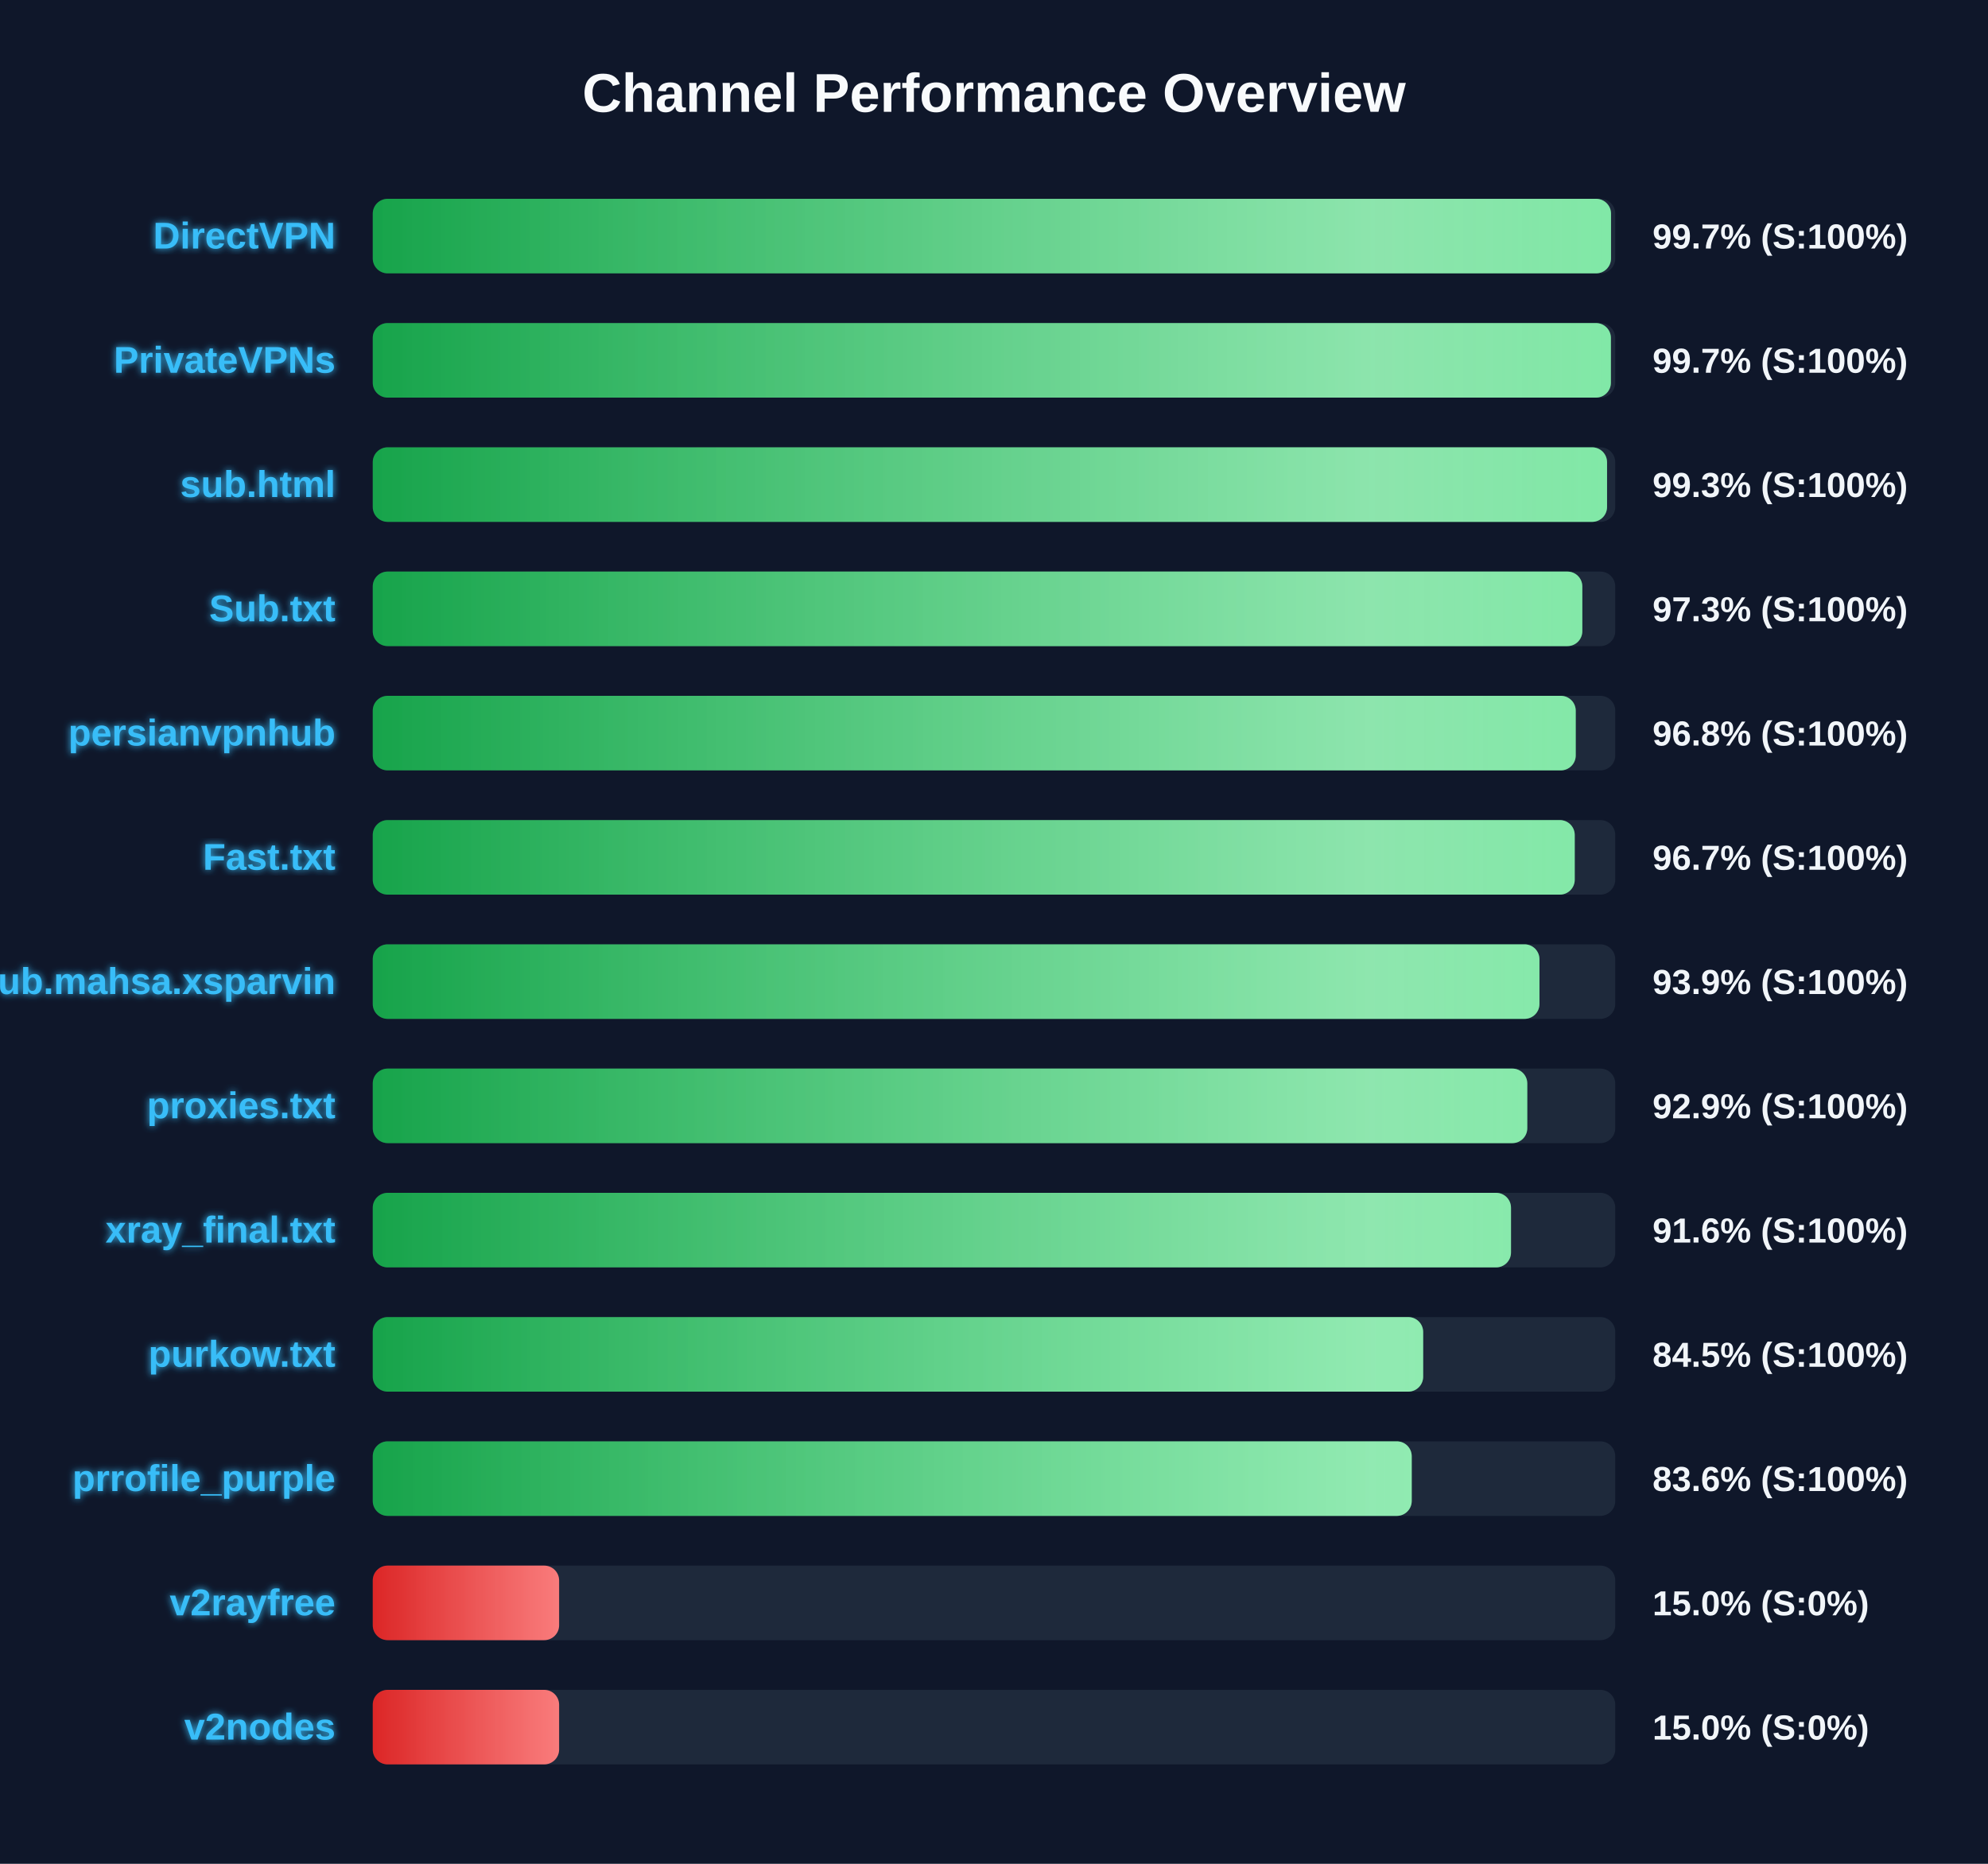
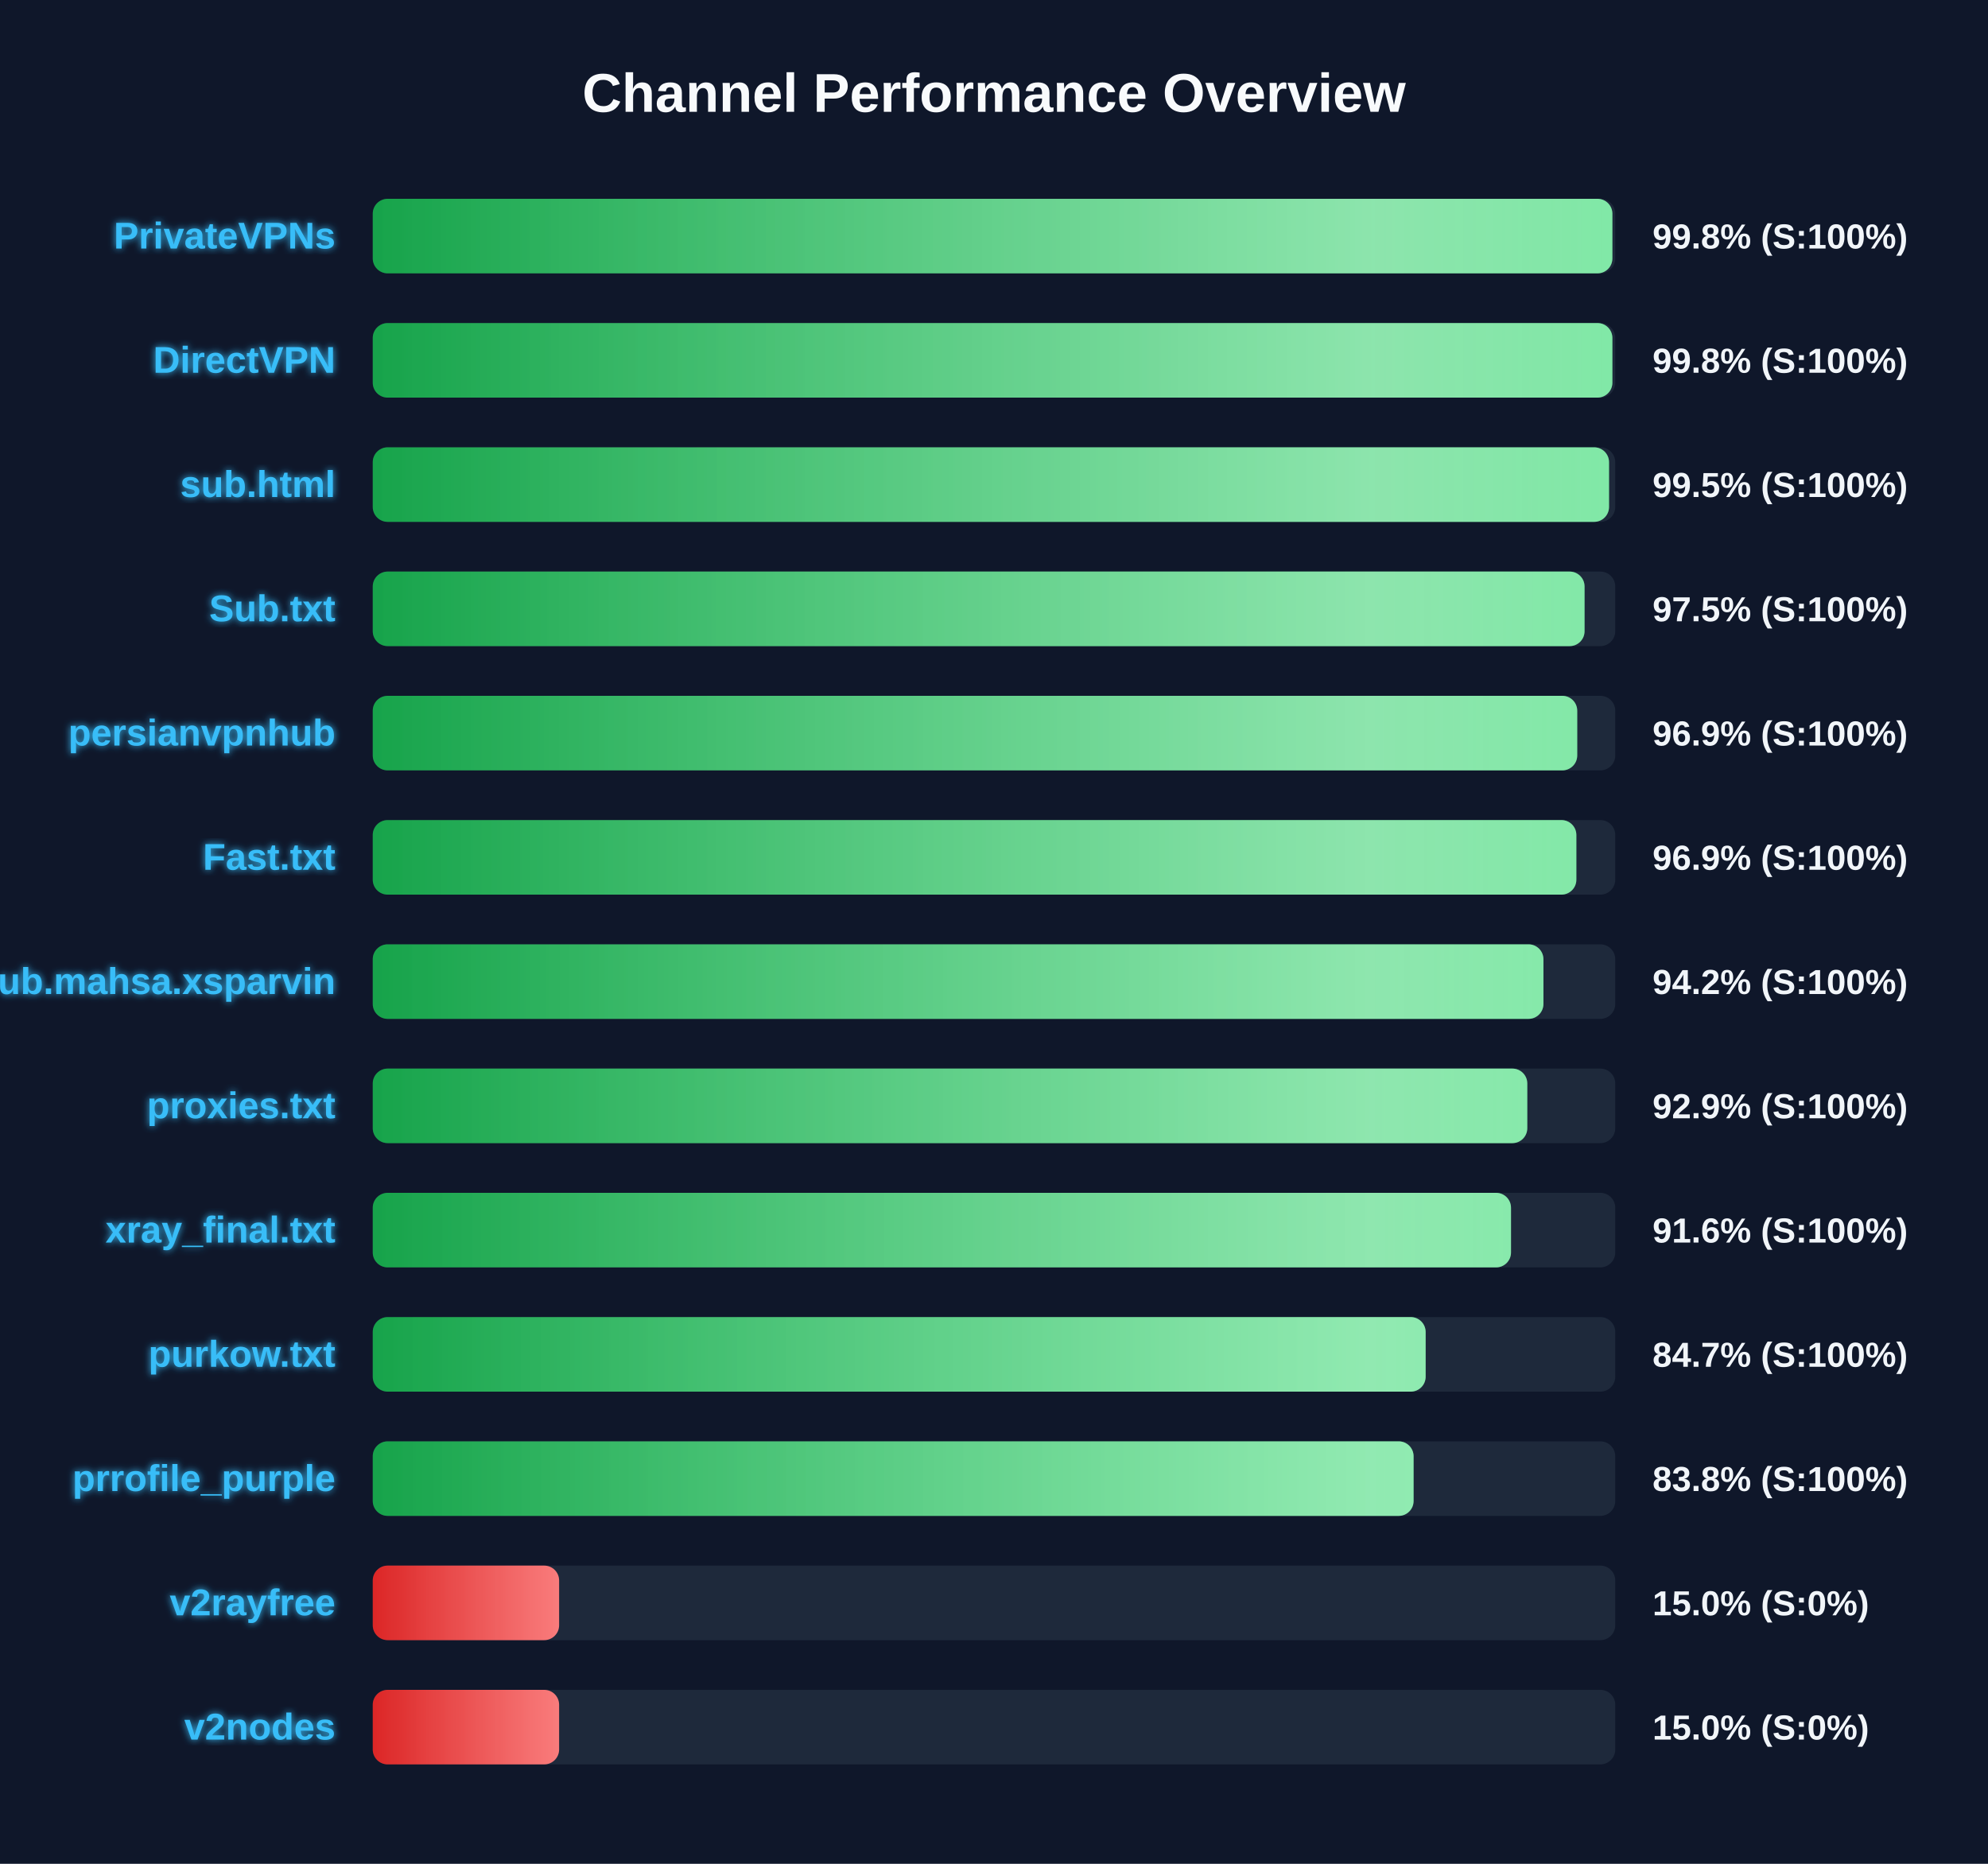
<svg xmlns="http://www.w3.org/2000/svg" width="800" height="750" version="1.1">
  <defs>
    <linearGradient id="grad-green" x1="0%" y1="0%" x2="100%" y2="0%">
      <stop offset="0%" stop-color="#16a34a" />
      <stop offset="100%" stop-color="#4ade80" />
    </linearGradient>
    <linearGradient id="grad-yellow" x1="0%" y1="0%" x2="100%" y2="0%">
      <stop offset="0%" stop-color="#ca8a04" />
      <stop offset="100%" stop-color="#fde047" />
    </linearGradient>
    <linearGradient id="grad-red" x1="0%" y1="0%" x2="100%" y2="0%">
      <stop offset="0%" stop-color="#dc2626" />
      <stop offset="100%" stop-color="#f87171" />
    </linearGradient>
    <linearGradient id="shimmer" x1="0%" y1="0%" x2="100%" y2="0%">
      <stop offset="0%" stop-color="rgba(255,255,255,0)" />
      <stop offset="50%" stop-color="rgba(255,255,255,0.4)" />
      <stop offset="100%" stop-color="rgba(255,255,255,0)" />
    </linearGradient>
    <filter id="glow" x="-20%" y="-20%" width="140%" height="140%">
      <feGaussianBlur stdDeviation="1.5" result="blur" />
      <feComposite in="SourceGraphic" in2="blur" operator="over" />
    </filter>
  </defs>
  <style>
        .bg-rect { fill: #0f172a; }
        .title { font: bold 22px 'Segoe UI', Arial, sans-serif; fill: #f8fafc; }
        .row { font: bold 15px 'Segoe UI', Arial, sans-serif; fill: #38bdf8; filter: url(#glow); }
        .score { font: bold 14px 'Segoe UI', Arial, sans-serif; fill: #f1f5f9; }
        @keyframes shimmer-anim {
            0% { transform: translateX(-100%); }
            100% { transform: translateX(200%); }
        }
        .shimmer-rect {
            animation: shimmer-anim 2.5s infinite linear;
        }
    </style>
  <rect width="100%" height="100%" class="bg-rect" />
  <text x="400" y="45" text-anchor="middle" class="title">Channel Performance Overview</text>
  <rect x="150" y="80" width="500" height="30" fill="#1e293b" rx="6" />
  <clipPath id="clip-0">
-     <rect x="150" y="80" width="498.3" height="30" rx="6" />
+     <rect x="150" y="80" width="498.85" height="30" rx="6" />
  </clipPath>
-   <rect x="150" y="80" width="498.3" height="30" fill="url(#grad-green)" rx="6" />
+   <rect x="150" y="80" width="498.85" height="30" fill="url(#grad-green)" rx="6" />
  <g clip-path="url(#clip-0)">
    <rect x="150" y="80" width="100%" height="30" fill="url(#shimmer)" class="shimmer-rect" />
  </g>
-   <text x="135" y="100" text-anchor="end" class="row">DirectVPN</text>
-   <text x="665" y="100" text-anchor="start" class="score">99.7% (S:100%)</text>
+   <text x="135" y="100" text-anchor="end" class="row">PrivateVPNs</text>
+   <text x="665" y="100" text-anchor="start" class="score">99.8% (S:100%)</text>
  <rect x="150" y="130" width="500" height="30" fill="#1e293b" rx="6" />
  <clipPath id="clip-1">
-     <rect x="150" y="130" width="498.25" height="30" rx="6" />
+     <rect x="150" y="130" width="498.85" height="30" rx="6" />
  </clipPath>
-   <rect x="150" y="130" width="498.25" height="30" fill="url(#grad-green)" rx="6" />
+   <rect x="150" y="130" width="498.85" height="30" fill="url(#grad-green)" rx="6" />
  <g clip-path="url(#clip-1)">
    <rect x="150" y="130" width="100%" height="30" fill="url(#shimmer)" class="shimmer-rect" />
  </g>
-   <text x="135" y="150" text-anchor="end" class="row">PrivateVPNs</text>
-   <text x="665" y="150" text-anchor="start" class="score">99.7% (S:100%)</text>
+   <text x="135" y="150" text-anchor="end" class="row">DirectVPN</text>
+   <text x="665" y="150" text-anchor="start" class="score">99.8% (S:100%)</text>
  <rect x="150" y="180" width="500" height="30" fill="#1e293b" rx="6" />
  <clipPath id="clip-2">
-     <rect x="150" y="180" width="496.7" height="30" rx="6" />
+     <rect x="150" y="180" width="497.5" height="30" rx="6" />
  </clipPath>
-   <rect x="150" y="180" width="496.7" height="30" fill="url(#grad-green)" rx="6" />
+   <rect x="150" y="180" width="497.5" height="30" fill="url(#grad-green)" rx="6" />
  <g clip-path="url(#clip-2)">
    <rect x="150" y="180" width="100%" height="30" fill="url(#shimmer)" class="shimmer-rect" />
  </g>
  <text x="135" y="200" text-anchor="end" class="row">sub.html</text>
-   <text x="665" y="200" text-anchor="start" class="score">99.3% (S:100%)</text>
+   <text x="665" y="200" text-anchor="start" class="score">99.5% (S:100%)</text>
  <rect x="150" y="230" width="500" height="30" fill="#1e293b" rx="6" />
  <clipPath id="clip-3">
-     <rect x="150" y="230" width="486.75" height="30" rx="6" />
+     <rect x="150" y="230" width="487.65" height="30" rx="6" />
  </clipPath>
-   <rect x="150" y="230" width="486.75" height="30" fill="url(#grad-green)" rx="6" />
+   <rect x="150" y="230" width="487.65" height="30" fill="url(#grad-green)" rx="6" />
  <g clip-path="url(#clip-3)">
    <rect x="150" y="230" width="100%" height="30" fill="url(#shimmer)" class="shimmer-rect" />
  </g>
  <text x="135" y="250" text-anchor="end" class="row">Sub.txt</text>
-   <text x="665" y="250" text-anchor="start" class="score">97.3% (S:100%)</text>
+   <text x="665" y="250" text-anchor="start" class="score">97.5% (S:100%)</text>
  <rect x="150" y="280" width="500" height="30" fill="#1e293b" rx="6" />
  <clipPath id="clip-4">
-     <rect x="150" y="280" width="484.1" height="30" rx="6" />
+     <rect x="150" y="280" width="484.7" height="30" rx="6" />
  </clipPath>
-   <rect x="150" y="280" width="484.1" height="30" fill="url(#grad-green)" rx="6" />
+   <rect x="150" y="280" width="484.7" height="30" fill="url(#grad-green)" rx="6" />
  <g clip-path="url(#clip-4)">
    <rect x="150" y="280" width="100%" height="30" fill="url(#shimmer)" class="shimmer-rect" />
  </g>
  <text x="135" y="300" text-anchor="end" class="row">persianvpnhub</text>
-   <text x="665" y="300" text-anchor="start" class="score">96.8% (S:100%)</text>
+   <text x="665" y="300" text-anchor="start" class="score">96.9% (S:100%)</text>
  <rect x="150" y="330" width="500" height="30" fill="#1e293b" rx="6" />
  <clipPath id="clip-5">
-     <rect x="150" y="330" width="483.7" height="30" rx="6" />
+     <rect x="150" y="330" width="484.35" height="30" rx="6" />
  </clipPath>
-   <rect x="150" y="330" width="483.7" height="30" fill="url(#grad-green)" rx="6" />
+   <rect x="150" y="330" width="484.35" height="30" fill="url(#grad-green)" rx="6" />
  <g clip-path="url(#clip-5)">
    <rect x="150" y="330" width="100%" height="30" fill="url(#shimmer)" class="shimmer-rect" />
  </g>
  <text x="135" y="350" text-anchor="end" class="row">Fast.txt</text>
-   <text x="665" y="350" text-anchor="start" class="score">96.7% (S:100%)</text>
+   <text x="665" y="350" text-anchor="start" class="score">96.9% (S:100%)</text>
  <rect x="150" y="380" width="500" height="30" fill="#1e293b" rx="6" />
  <clipPath id="clip-6">
-     <rect x="150" y="380" width="469.5" height="30" rx="6" />
+     <rect x="150" y="380" width="471.1" height="30" rx="6" />
  </clipPath>
-   <rect x="150" y="380" width="469.5" height="30" fill="url(#grad-green)" rx="6" />
+   <rect x="150" y="380" width="471.1" height="30" fill="url(#grad-green)" rx="6" />
  <g clip-path="url(#clip-6)">
    <rect x="150" y="380" width="100%" height="30" fill="url(#shimmer)" class="shimmer-rect" />
  </g>
  <text x="135" y="400" text-anchor="end" class="row">Sub.mahsa.xsparvin</text>
-   <text x="665" y="400" text-anchor="start" class="score">93.9% (S:100%)</text>
+   <text x="665" y="400" text-anchor="start" class="score">94.2% (S:100%)</text>
  <rect x="150" y="430" width="500" height="30" fill="#1e293b" rx="6" />
  <clipPath id="clip-7">
    <rect x="150" y="430" width="464.6" height="30" rx="6" />
  </clipPath>
  <rect x="150" y="430" width="464.6" height="30" fill="url(#grad-green)" rx="6" />
  <g clip-path="url(#clip-7)">
    <rect x="150" y="430" width="100%" height="30" fill="url(#shimmer)" class="shimmer-rect" />
  </g>
  <text x="135" y="450" text-anchor="end" class="row">proxies.txt</text>
  <text x="665" y="450" text-anchor="start" class="score">92.9% (S:100%)</text>
  <rect x="150" y="480" width="500" height="30" fill="#1e293b" rx="6" />
  <clipPath id="clip-8">
    <rect x="150" y="480" width="458.05" height="30" rx="6" />
  </clipPath>
  <rect x="150" y="480" width="458.05" height="30" fill="url(#grad-green)" rx="6" />
  <g clip-path="url(#clip-8)">
    <rect x="150" y="480" width="100%" height="30" fill="url(#shimmer)" class="shimmer-rect" />
  </g>
  <text x="135" y="500" text-anchor="end" class="row">xray_final.txt</text>
  <text x="665" y="500" text-anchor="start" class="score">91.6% (S:100%)</text>
  <rect x="150" y="530" width="500" height="30" fill="#1e293b" rx="6" />
  <clipPath id="clip-9">
-     <rect x="150" y="530" width="422.7" height="30" rx="6" />
+     <rect x="150" y="530" width="423.7" height="30" rx="6" />
  </clipPath>
-   <rect x="150" y="530" width="422.7" height="30" fill="url(#grad-green)" rx="6" />
+   <rect x="150" y="530" width="423.7" height="30" fill="url(#grad-green)" rx="6" />
  <g clip-path="url(#clip-9)">
    <rect x="150" y="530" width="100%" height="30" fill="url(#shimmer)" class="shimmer-rect" />
  </g>
  <text x="135" y="550" text-anchor="end" class="row">purkow.txt</text>
-   <text x="665" y="550" text-anchor="start" class="score">84.5% (S:100%)</text>
+   <text x="665" y="550" text-anchor="start" class="score">84.7% (S:100%)</text>
  <rect x="150" y="580" width="500" height="30" fill="#1e293b" rx="6" />
  <clipPath id="clip-10">
-     <rect x="150" y="580" width="418.1" height="30" rx="6" />
+     <rect x="150" y="580" width="418.85" height="30" rx="6" />
  </clipPath>
-   <rect x="150" y="580" width="418.1" height="30" fill="url(#grad-green)" rx="6" />
+   <rect x="150" y="580" width="418.85" height="30" fill="url(#grad-green)" rx="6" />
  <g clip-path="url(#clip-10)">
    <rect x="150" y="580" width="100%" height="30" fill="url(#shimmer)" class="shimmer-rect" />
  </g>
  <text x="135" y="600" text-anchor="end" class="row">prrofile_purple</text>
-   <text x="665" y="600" text-anchor="start" class="score">83.6% (S:100%)</text>
+   <text x="665" y="600" text-anchor="start" class="score">83.8% (S:100%)</text>
  <rect x="150" y="630" width="500" height="30" fill="#1e293b" rx="6" />
  <clipPath id="clip-11">
    <rect x="150" y="630" width="75.0" height="30" rx="6" />
  </clipPath>
  <rect x="150" y="630" width="75.0" height="30" fill="url(#grad-red)" rx="6" />
  <g clip-path="url(#clip-11)">
    <rect x="150" y="630" width="100%" height="30" fill="url(#shimmer)" class="shimmer-rect" />
  </g>
  <text x="135" y="650" text-anchor="end" class="row">v2rayfree</text>
  <text x="665" y="650" text-anchor="start" class="score">15.0% (S:0%)</text>
  <rect x="150" y="680" width="500" height="30" fill="#1e293b" rx="6" />
  <clipPath id="clip-12">
    <rect x="150" y="680" width="75.0" height="30" rx="6" />
  </clipPath>
  <rect x="150" y="680" width="75.0" height="30" fill="url(#grad-red)" rx="6" />
  <g clip-path="url(#clip-12)">
    <rect x="150" y="680" width="100%" height="30" fill="url(#shimmer)" class="shimmer-rect" />
  </g>
  <text x="135" y="700" text-anchor="end" class="row">v2nodes</text>
  <text x="665" y="700" text-anchor="start" class="score">15.0% (S:0%)</text>
</svg>
